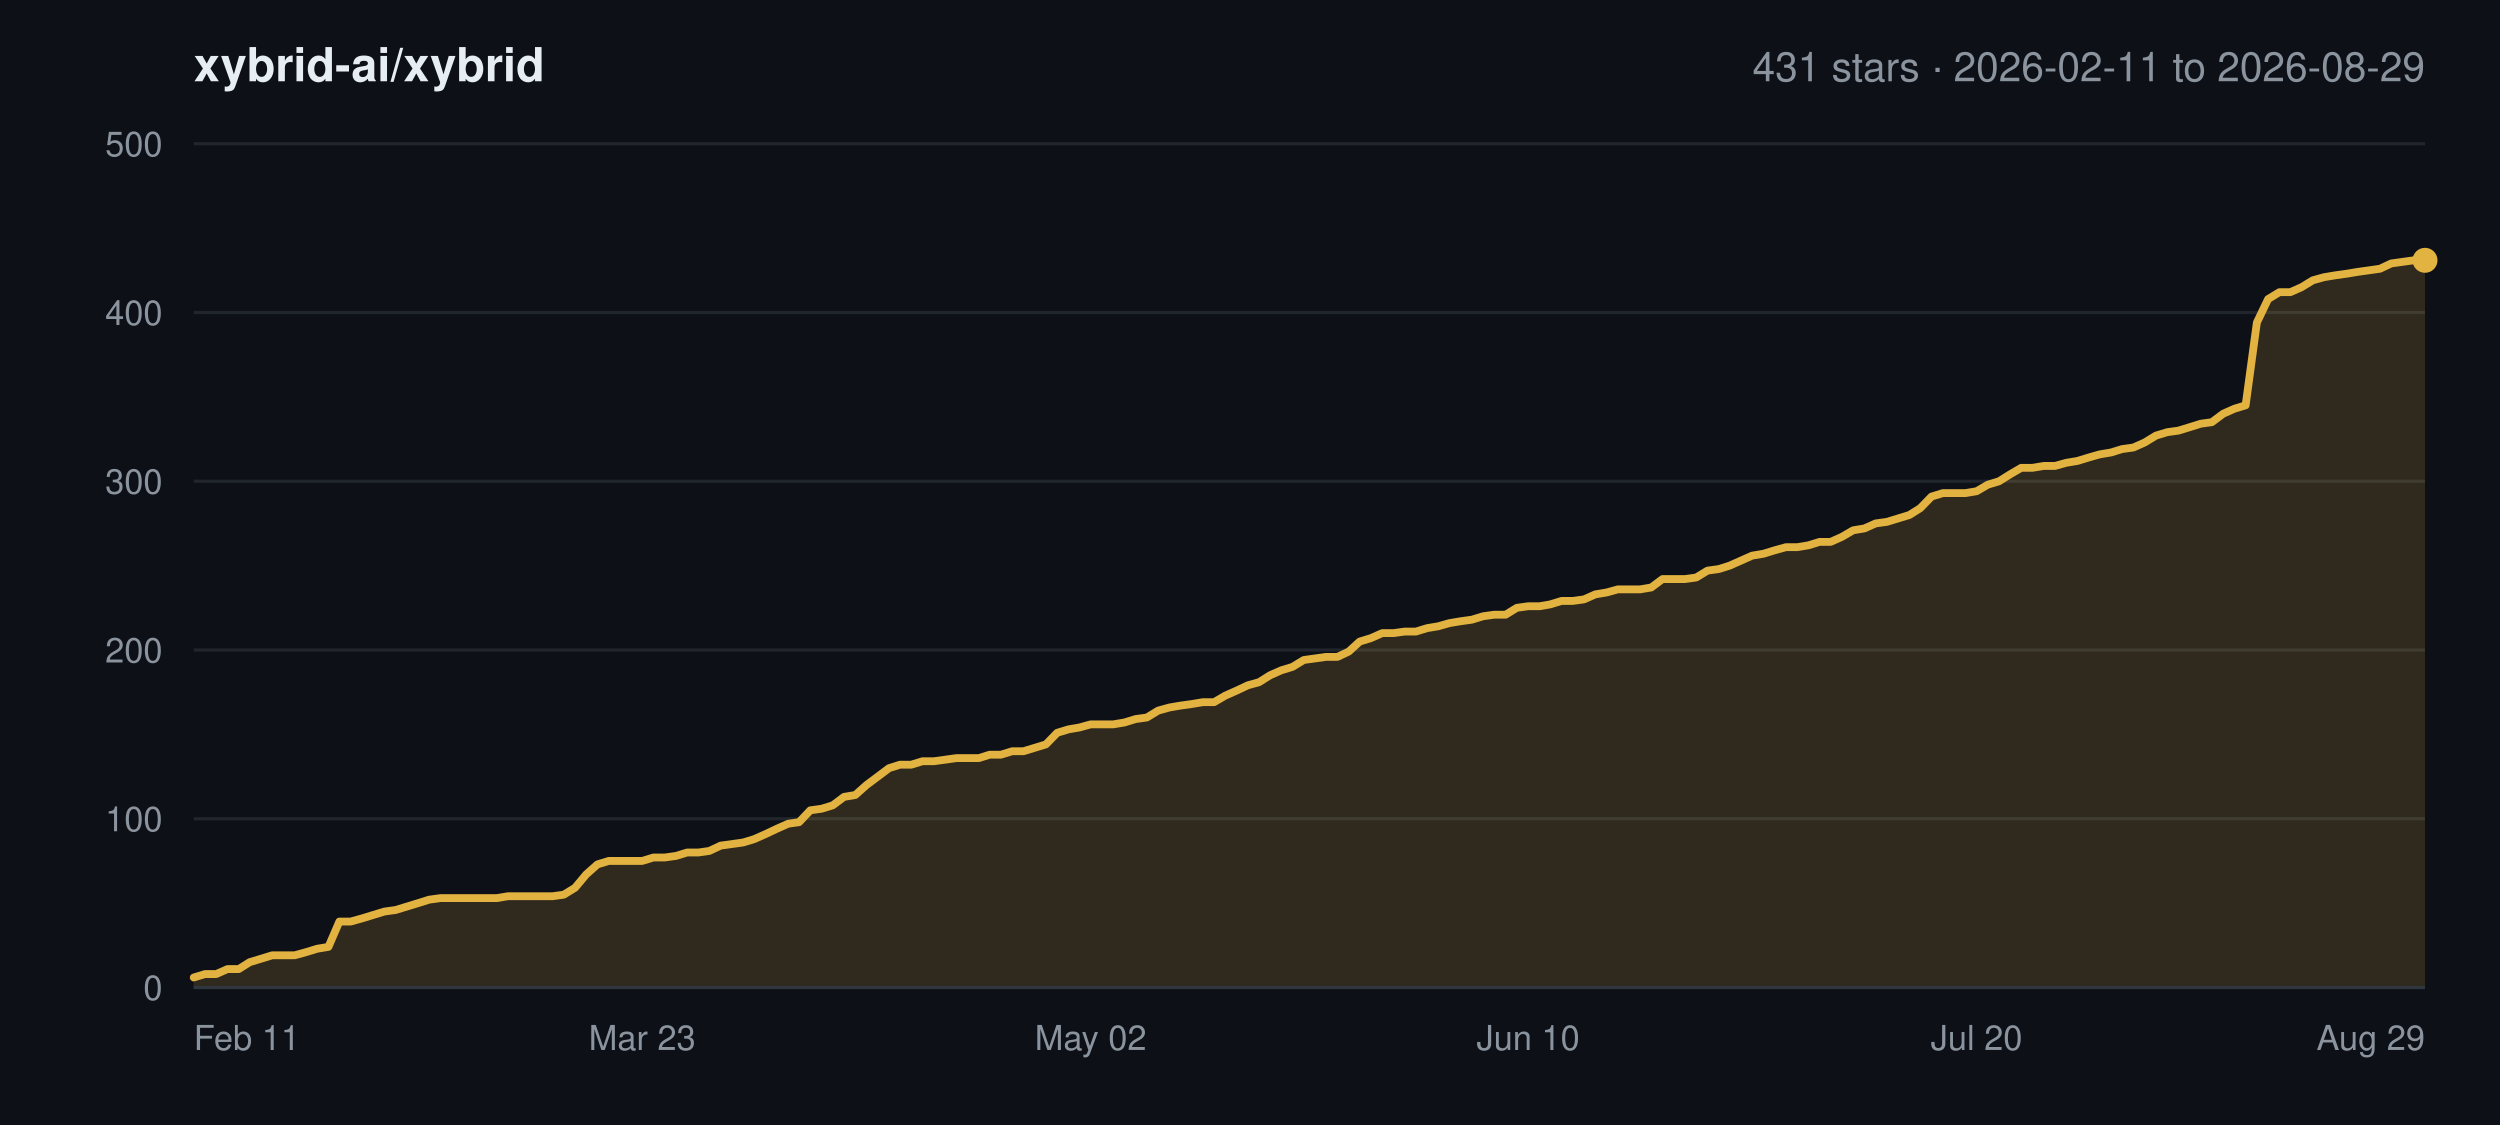
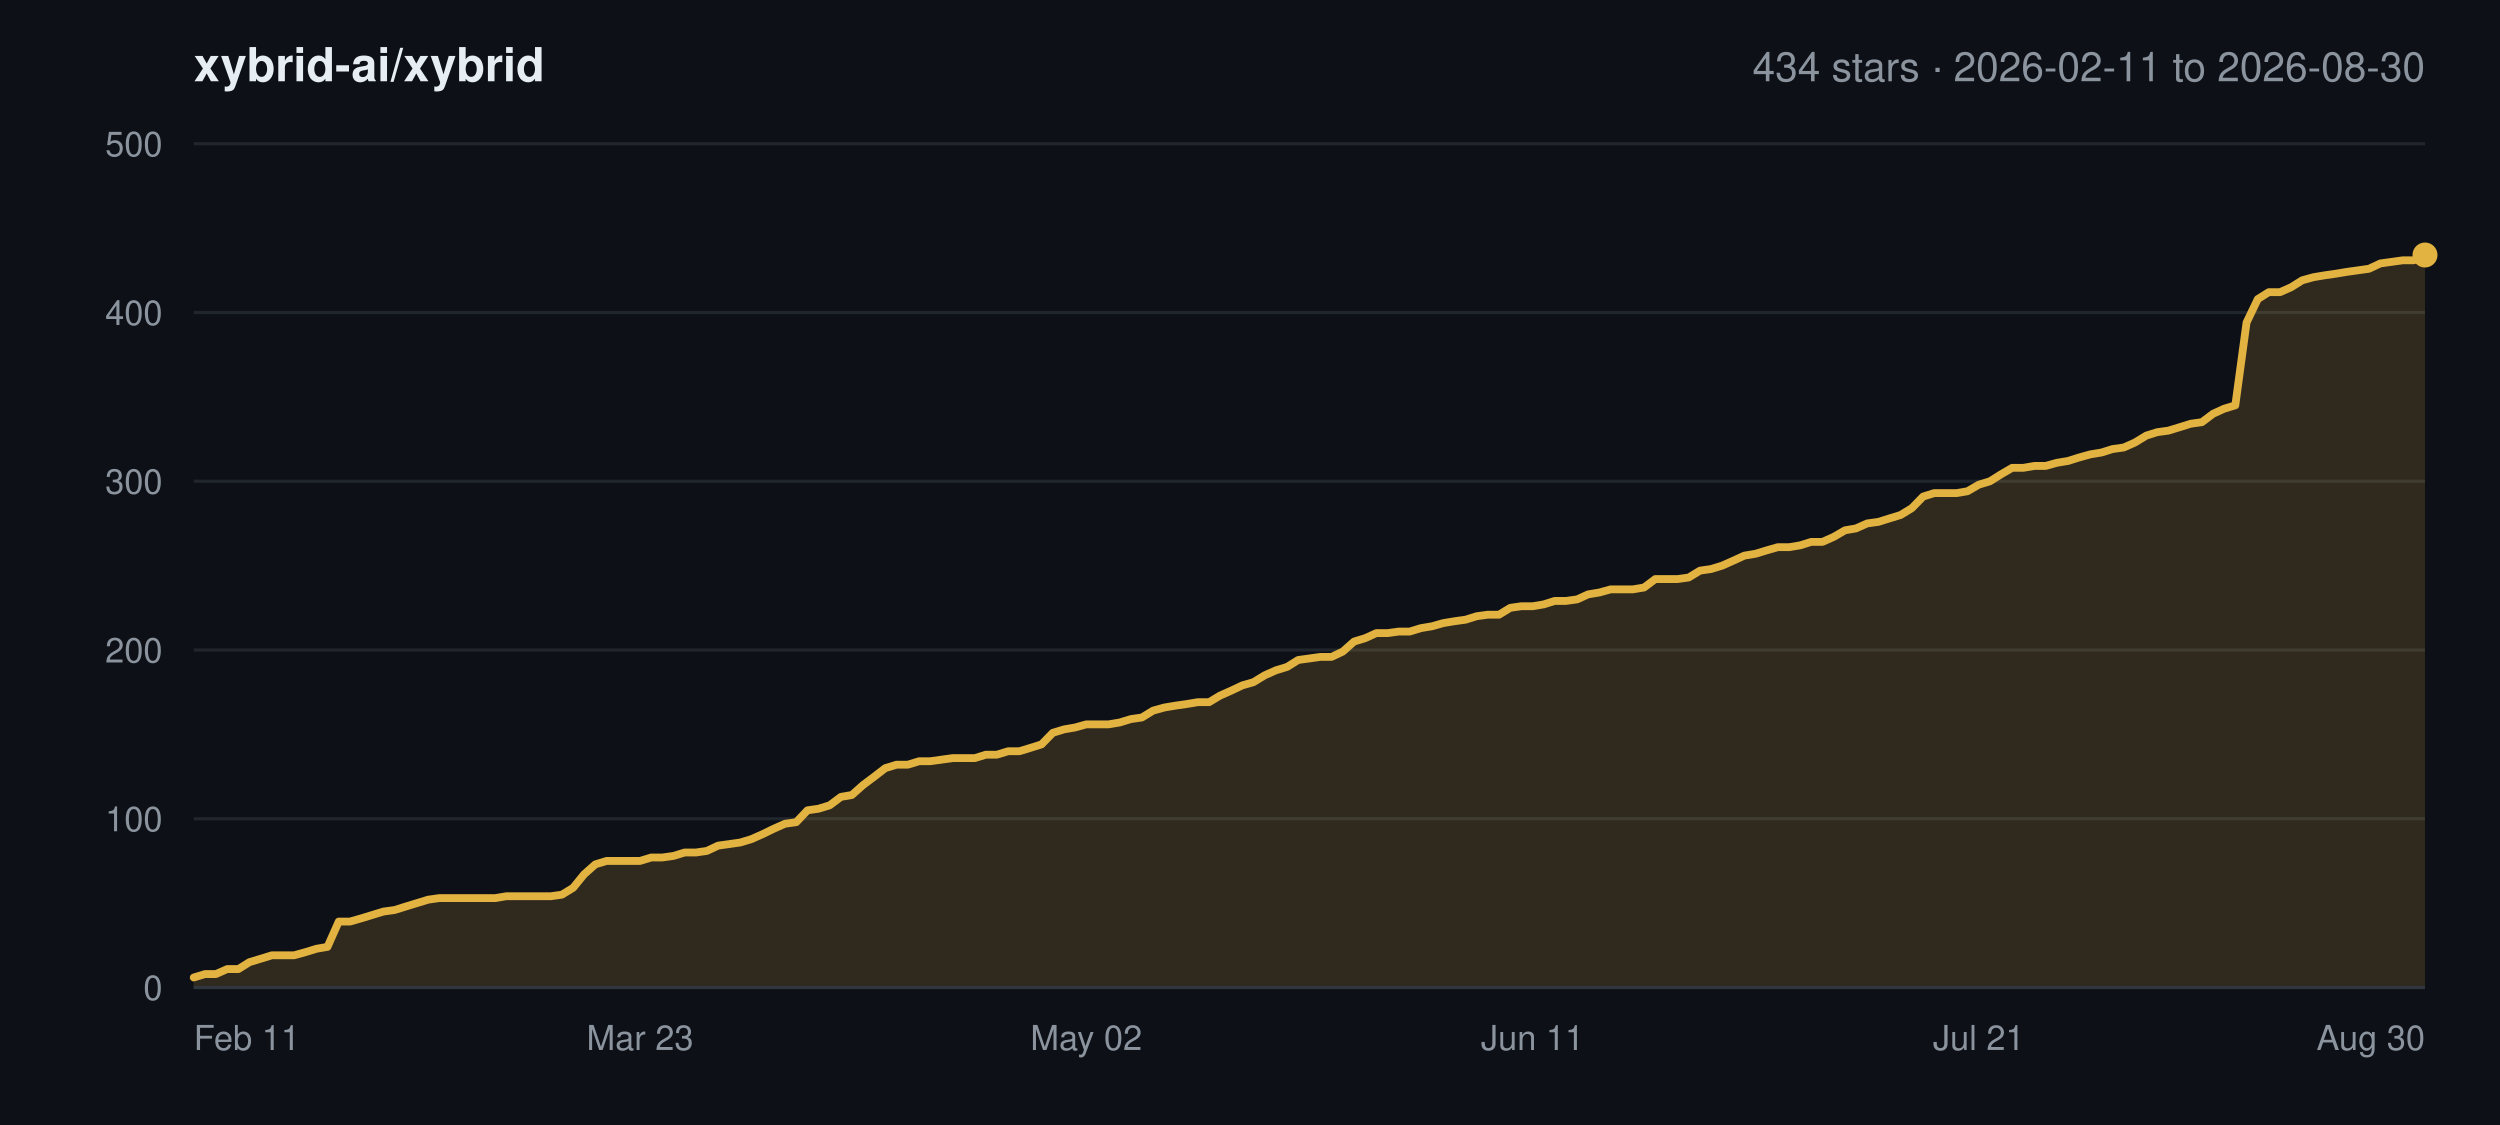
<svg xmlns="http://www.w3.org/2000/svg" width="800" height="360" viewBox="0 0 800 360" font-family="-apple-system,BlinkMacSystemFont,Segoe UI,Helvetica,Arial,sans-serif">
  <rect width="800" height="360" fill="#0d1117" />
  <text x="62" y="26" font-size="15" font-weight="600" fill="#e6edf3">xybrid-ai/xybrid</text>
-   <text x="776" y="26" font-size="13" text-anchor="end" fill="#8b949e">431 stars · 2026-02-11 to 2026-08-29</text>
+   <text x="776" y="26" font-size="13" text-anchor="end" fill="#8b949e">434 stars · 2026-02-11 to 2026-08-30</text>
  <line x1="62" y1="316.0" x2="776" y2="316.0" stroke="#21262d" stroke-width="1" />
  <text x="52" y="320.0" font-size="11" text-anchor="end" fill="#8b949e">0</text>
  <line x1="62" y1="262.0" x2="776" y2="262.0" stroke="#21262d" stroke-width="1" />
  <text x="52" y="266.0" font-size="11" text-anchor="end" fill="#8b949e">100</text>
  <line x1="62" y1="208.0" x2="776" y2="208.0" stroke="#21262d" stroke-width="1" />
  <text x="52" y="212.0" font-size="11" text-anchor="end" fill="#8b949e">200</text>
  <line x1="62" y1="154.0" x2="776" y2="154.0" stroke="#21262d" stroke-width="1" />
  <text x="52" y="158.0" font-size="11" text-anchor="end" fill="#8b949e">300</text>
  <line x1="62" y1="100.0" x2="776" y2="100.0" stroke="#21262d" stroke-width="1" />
  <text x="52" y="104.0" font-size="11" text-anchor="end" fill="#8b949e">400</text>
  <line x1="62" y1="46.0" x2="776" y2="46.0" stroke="#21262d" stroke-width="1" />
  <text x="52" y="50.0" font-size="11" text-anchor="end" fill="#8b949e">500</text>
  <text x="62.0" y="336.0" font-size="11" text-anchor="start" fill="#8b949e">Feb 11</text>
-   <text x="205.5" y="336.0" font-size="11" text-anchor="middle" fill="#8b949e">Mar 23</text>
-   <text x="349.0" y="336.0" font-size="11" text-anchor="middle" fill="#8b949e">May 02</text>
-   <text x="489.0" y="336.0" font-size="11" text-anchor="middle" fill="#8b949e">Jun 10</text>
-   <text x="632.5" y="336.0" font-size="11" text-anchor="middle" fill="#8b949e">Jul 20</text>
-   <text x="776.0" y="336.0" font-size="11" text-anchor="end" fill="#8b949e">Aug 29</text>
-   <polygon points="62.0,316.0 62.0,312.8 65.6,311.7 69.2,311.7 72.8,310.1 76.4,310.1 79.9,307.9 83.5,306.8 87.1,305.7 90.7,305.7 94.3,305.7 97.9,304.7 101.5,303.6 105.1,303.0 108.6,294.9 112.2,294.9 115.8,293.9 119.4,292.8 123.0,291.7 126.6,291.2 130.2,290.1 133.8,289.0 137.3,287.9 140.9,287.4 144.5,287.4 148.1,287.4 151.7,287.4 155.3,287.4 158.9,287.4 162.5,286.8 166.1,286.8 169.6,286.8 173.2,286.8 176.8,286.8 180.4,286.3 184.0,284.1 187.6,279.8 191.2,276.6 194.8,275.5 198.3,275.5 201.9,275.5 205.5,275.5 209.1,274.4 212.7,274.4 216.3,273.9 219.9,272.8 223.5,272.8 227.0,272.3 230.6,270.6 234.2,270.1 237.8,269.6 241.4,268.5 245.0,266.9 248.6,265.2 252.2,263.6 255.7,263.1 259.3,259.3 262.9,258.8 266.5,257.7 270.1,255.0 273.7,254.4 277.3,251.2 280.9,248.5 284.5,245.8 288.0,244.7 291.6,244.7 295.2,243.6 298.8,243.6 302.4,243.1 306.0,242.6 309.6,242.6 313.2,242.6 316.7,241.5 320.3,241.5 323.9,240.4 327.5,240.4 331.1,239.3 334.7,238.2 338.3,234.5 341.9,233.4 345.4,232.8 349.0,231.8 352.6,231.8 356.2,231.8 359.8,231.2 363.4,230.1 367.0,229.6 370.6,227.4 374.2,226.4 377.7,225.8 381.3,225.3 384.9,224.7 388.5,224.7 392.1,222.6 395.7,221.0 399.3,219.3 402.9,218.3 406.4,216.1 410.0,214.5 413.6,213.4 417.2,211.2 420.8,210.7 424.4,210.2 428.0,210.2 431.6,208.5 435.1,205.3 438.7,204.2 442.3,202.6 445.9,202.6 449.5,202.1 453.1,202.1 456.7,201.0 460.3,200.4 463.8,199.4 467.4,198.8 471.0,198.3 474.6,197.2 478.2,196.7 481.8,196.7 485.4,194.5 489.0,194.0 492.6,194.0 496.1,193.4 499.7,192.3 503.3,192.3 506.9,191.8 510.5,190.2 514.1,189.6 517.7,188.6 521.3,188.6 524.8,188.6 528.4,188.0 532.0,185.3 535.6,185.3 539.2,185.3 542.8,184.8 546.4,182.6 550.0,182.1 553.5,181.0 557.1,179.4 560.7,177.8 564.3,177.2 567.9,176.1 571.5,175.1 575.1,175.1 578.7,174.5 582.3,173.4 585.8,173.4 589.4,171.8 593.0,169.7 596.6,169.1 600.2,167.5 603.8,167.0 607.4,165.9 611.0,164.8 614.5,162.6 618.1,158.9 621.7,157.8 625.3,157.8 628.9,157.8 632.5,157.2 636.1,155.1 639.7,154.0 643.2,151.8 646.8,149.7 650.4,149.7 654.0,149.1 657.6,149.1 661.2,148.1 664.8,147.5 668.4,146.4 671.9,145.4 675.5,144.8 679.1,143.7 682.7,143.2 686.3,141.6 689.9,139.4 693.5,138.3 697.1,137.8 700.7,136.7 704.2,135.6 707.8,135.1 711.4,132.4 715.0,130.8 718.6,129.7 722.2,103.2 725.8,95.7 729.4,93.5 732.9,93.5 736.5,91.9 740.1,89.7 743.7,88.7 747.3,88.1 750.9,87.6 754.5,87.0 758.1,86.5 761.6,86.0 765.2,84.3 768.8,83.8 772.4,83.3 776.0,83.3 776.0,316.0" fill="#e3b341" fill-opacity="0.16" />
-   <polyline points="62.0,312.8 65.6,311.7 69.2,311.7 72.8,310.1 76.4,310.1 79.9,307.9 83.5,306.8 87.1,305.7 90.7,305.7 94.3,305.7 97.9,304.7 101.5,303.6 105.1,303.0 108.6,294.9 112.2,294.9 115.8,293.9 119.4,292.8 123.0,291.7 126.6,291.2 130.2,290.1 133.8,289.0 137.3,287.9 140.9,287.4 144.5,287.4 148.1,287.4 151.7,287.4 155.3,287.4 158.9,287.4 162.5,286.8 166.1,286.8 169.6,286.8 173.2,286.8 176.8,286.8 180.4,286.3 184.0,284.1 187.6,279.8 191.2,276.6 194.8,275.5 198.3,275.5 201.9,275.5 205.5,275.5 209.1,274.4 212.7,274.4 216.3,273.9 219.9,272.8 223.5,272.8 227.0,272.3 230.6,270.6 234.2,270.1 237.8,269.6 241.4,268.5 245.0,266.9 248.6,265.2 252.2,263.6 255.7,263.1 259.3,259.3 262.9,258.8 266.5,257.7 270.1,255.0 273.7,254.4 277.3,251.2 280.9,248.5 284.5,245.8 288.0,244.7 291.6,244.7 295.2,243.6 298.8,243.6 302.4,243.1 306.0,242.6 309.6,242.6 313.2,242.6 316.7,241.5 320.3,241.5 323.9,240.4 327.5,240.4 331.1,239.3 334.7,238.2 338.3,234.5 341.9,233.4 345.4,232.8 349.0,231.8 352.6,231.8 356.2,231.8 359.8,231.2 363.4,230.1 367.0,229.6 370.6,227.4 374.2,226.4 377.7,225.8 381.3,225.3 384.9,224.7 388.5,224.7 392.1,222.6 395.7,221.0 399.3,219.3 402.9,218.3 406.4,216.1 410.0,214.5 413.6,213.4 417.2,211.2 420.8,210.7 424.4,210.2 428.0,210.2 431.6,208.5 435.1,205.3 438.7,204.2 442.3,202.6 445.9,202.6 449.5,202.1 453.1,202.1 456.7,201.0 460.3,200.4 463.8,199.4 467.4,198.8 471.0,198.3 474.6,197.2 478.2,196.7 481.8,196.7 485.4,194.5 489.0,194.0 492.6,194.0 496.1,193.4 499.7,192.3 503.3,192.3 506.9,191.8 510.5,190.2 514.1,189.6 517.7,188.6 521.3,188.6 524.8,188.6 528.4,188.0 532.0,185.3 535.6,185.3 539.2,185.3 542.8,184.8 546.4,182.6 550.0,182.1 553.5,181.0 557.1,179.4 560.7,177.8 564.3,177.2 567.9,176.1 571.5,175.1 575.1,175.1 578.7,174.5 582.3,173.4 585.8,173.4 589.4,171.8 593.0,169.7 596.6,169.1 600.2,167.5 603.8,167.0 607.4,165.9 611.0,164.8 614.5,162.6 618.1,158.9 621.7,157.8 625.3,157.8 628.9,157.8 632.5,157.2 636.1,155.1 639.7,154.0 643.2,151.8 646.8,149.7 650.4,149.7 654.0,149.1 657.6,149.1 661.2,148.1 664.8,147.5 668.4,146.4 671.9,145.4 675.5,144.8 679.1,143.7 682.7,143.2 686.3,141.6 689.9,139.4 693.5,138.3 697.1,137.8 700.7,136.7 704.2,135.6 707.8,135.1 711.4,132.4 715.0,130.8 718.6,129.7 722.2,103.2 725.8,95.7 729.4,93.5 732.9,93.5 736.5,91.9 740.1,89.7 743.7,88.7 747.3,88.1 750.9,87.6 754.5,87.0 758.1,86.5 761.6,86.0 765.2,84.3 768.8,83.8 772.4,83.3 776.0,83.3" fill="none" stroke="#e3b341" stroke-width="2.5" stroke-linejoin="round" stroke-linecap="round" />
-   <circle cx="776.0" cy="83.3" r="4" fill="#e3b341" />
+   <text x="204.8" y="336.0" font-size="11" text-anchor="middle" fill="#8b949e">Mar 23</text>
+   <text x="347.6" y="336.0" font-size="11" text-anchor="middle" fill="#8b949e">May 02</text>
+   <text x="490.4" y="336.0" font-size="11" text-anchor="middle" fill="#8b949e">Jun 11</text>
+   <text x="633.2" y="336.0" font-size="11" text-anchor="middle" fill="#8b949e">Jul 21</text>
+   <text x="776.0" y="336.0" font-size="11" text-anchor="end" fill="#8b949e">Aug 30</text>
+   <polygon points="62.0,316.0 62.0,312.8 65.6,311.7 69.1,311.7 72.7,310.1 76.3,310.1 79.8,307.9 83.4,306.8 87.0,305.7 90.6,305.7 94.1,305.7 97.7,304.7 101.3,303.6 104.8,303.0 108.4,294.9 112.0,294.9 115.5,293.9 119.1,292.8 122.7,291.7 126.3,291.2 129.8,290.1 133.4,289.0 137.0,287.9 140.5,287.4 144.1,287.4 147.7,287.4 151.2,287.4 154.8,287.4 158.4,287.4 162.0,286.8 165.5,286.8 169.1,286.8 172.7,286.8 176.2,286.8 179.8,286.3 183.4,284.1 186.9,279.8 190.5,276.6 194.1,275.5 197.7,275.5 201.2,275.5 204.8,275.5 208.4,274.4 211.9,274.4 215.5,273.9 219.1,272.8 222.7,272.8 226.2,272.3 229.8,270.6 233.4,270.1 236.9,269.6 240.5,268.5 244.1,266.9 247.6,265.2 251.2,263.6 254.8,263.1 258.4,259.3 261.9,258.8 265.5,257.7 269.1,255.0 272.6,254.4 276.2,251.2 279.8,248.5 283.3,245.8 286.9,244.7 290.5,244.7 294.1,243.6 297.6,243.6 301.2,243.1 304.8,242.6 308.3,242.6 311.9,242.6 315.5,241.5 319.0,241.5 322.6,240.4 326.2,240.4 329.8,239.3 333.3,238.2 336.9,234.5 340.5,233.4 344.0,232.8 347.6,231.8 351.2,231.8 354.7,231.8 358.3,231.2 361.9,230.1 365.4,229.6 369.0,227.4 372.6,226.4 376.2,225.8 379.7,225.3 383.3,224.7 386.9,224.7 390.4,222.6 394.0,221.0 397.6,219.3 401.1,218.3 404.7,216.1 408.3,214.5 411.9,213.4 415.4,211.2 419.0,210.7 422.6,210.2 426.1,210.2 429.7,208.5 433.3,205.3 436.9,204.2 440.4,202.6 444.0,202.6 447.6,202.1 451.1,202.1 454.7,201.0 458.3,200.4 461.8,199.4 465.4,198.8 469.0,198.3 472.5,197.2 476.1,196.7 479.7,196.7 483.3,194.5 486.8,194.0 490.4,194.0 494.0,193.4 497.5,192.3 501.1,192.3 504.7,191.8 508.2,190.2 511.8,189.6 515.4,188.6 519.0,188.6 522.5,188.6 526.1,188.0 529.7,185.3 533.2,185.3 536.8,185.3 540.4,184.8 544.0,182.6 547.5,182.1 551.1,181.0 554.7,179.4 558.2,177.8 561.8,177.2 565.4,176.1 568.9,175.1 572.5,175.1 576.1,174.5 579.6,173.4 583.2,173.4 586.8,171.8 590.4,169.7 593.9,169.1 597.5,167.5 601.1,167.0 604.6,165.9 608.2,164.8 611.8,162.6 615.4,158.9 618.9,157.8 622.5,157.8 626.1,157.8 629.6,157.2 633.2,155.1 636.8,154.0 640.3,151.8 643.9,149.7 647.5,149.7 651.0,149.1 654.6,149.1 658.2,148.1 661.8,147.5 665.3,146.4 668.9,145.4 672.5,144.8 676.0,143.7 679.6,143.2 683.2,141.6 686.8,139.4 690.3,138.3 693.9,137.8 697.5,136.7 701.0,135.6 704.6,135.1 708.2,132.4 711.7,130.8 715.3,129.7 718.9,103.2 722.5,95.7 726.0,93.5 729.6,93.5 733.2,91.9 736.7,89.7 740.3,88.7 743.9,88.1 747.4,87.6 751.0,87.0 754.6,86.5 758.1,86.0 761.7,84.3 765.3,83.8 768.9,83.3 772.4,83.3 776.0,81.6 776.0,316.0" fill="#e3b341" fill-opacity="0.16" />
+   <polyline points="62.0,312.8 65.6,311.7 69.1,311.7 72.7,310.1 76.3,310.1 79.8,307.9 83.4,306.8 87.0,305.7 90.6,305.7 94.1,305.7 97.7,304.7 101.3,303.6 104.8,303.0 108.4,294.9 112.0,294.9 115.5,293.9 119.1,292.8 122.7,291.7 126.3,291.2 129.8,290.1 133.4,289.0 137.0,287.9 140.5,287.4 144.1,287.4 147.7,287.4 151.2,287.4 154.8,287.4 158.4,287.4 162.0,286.8 165.5,286.8 169.1,286.8 172.7,286.8 176.2,286.8 179.8,286.3 183.4,284.1 186.9,279.8 190.5,276.6 194.1,275.5 197.7,275.5 201.2,275.5 204.8,275.5 208.4,274.4 211.9,274.4 215.5,273.9 219.1,272.8 222.7,272.8 226.2,272.3 229.8,270.6 233.4,270.1 236.9,269.6 240.5,268.5 244.1,266.9 247.6,265.2 251.2,263.6 254.8,263.1 258.4,259.3 261.9,258.8 265.5,257.7 269.1,255.0 272.6,254.4 276.2,251.2 279.8,248.5 283.3,245.8 286.9,244.7 290.5,244.7 294.1,243.6 297.6,243.6 301.2,243.1 304.8,242.6 308.3,242.6 311.9,242.6 315.5,241.5 319.0,241.5 322.6,240.4 326.2,240.4 329.8,239.3 333.3,238.2 336.9,234.5 340.5,233.4 344.0,232.8 347.6,231.8 351.2,231.8 354.7,231.8 358.3,231.2 361.9,230.1 365.4,229.6 369.0,227.4 372.6,226.4 376.2,225.8 379.7,225.3 383.3,224.7 386.9,224.7 390.4,222.6 394.0,221.0 397.6,219.3 401.1,218.3 404.7,216.1 408.3,214.5 411.9,213.4 415.4,211.2 419.0,210.7 422.6,210.2 426.1,210.2 429.7,208.5 433.3,205.3 436.9,204.2 440.4,202.6 444.0,202.6 447.6,202.1 451.1,202.1 454.7,201.0 458.3,200.4 461.8,199.4 465.4,198.8 469.0,198.3 472.5,197.2 476.1,196.7 479.7,196.7 483.3,194.5 486.8,194.0 490.4,194.0 494.0,193.4 497.5,192.3 501.1,192.3 504.7,191.8 508.2,190.2 511.8,189.6 515.4,188.6 519.0,188.6 522.5,188.6 526.1,188.0 529.7,185.3 533.2,185.3 536.8,185.3 540.4,184.8 544.0,182.6 547.5,182.1 551.1,181.0 554.7,179.4 558.2,177.8 561.8,177.2 565.4,176.1 568.9,175.1 572.5,175.1 576.1,174.5 579.6,173.4 583.2,173.4 586.8,171.8 590.4,169.7 593.9,169.1 597.5,167.5 601.1,167.0 604.6,165.9 608.2,164.8 611.8,162.6 615.4,158.9 618.9,157.8 622.5,157.8 626.1,157.8 629.6,157.2 633.2,155.1 636.8,154.0 640.3,151.8 643.9,149.7 647.5,149.7 651.0,149.1 654.6,149.1 658.2,148.1 661.8,147.5 665.3,146.4 668.9,145.4 672.5,144.8 676.0,143.7 679.6,143.2 683.2,141.6 686.8,139.4 690.3,138.3 693.9,137.8 697.5,136.7 701.0,135.6 704.6,135.1 708.2,132.4 711.7,130.8 715.3,129.7 718.9,103.2 722.5,95.7 726.0,93.5 729.6,93.5 733.2,91.9 736.7,89.7 740.3,88.7 743.9,88.1 747.4,87.6 751.0,87.0 754.6,86.5 758.1,86.0 761.7,84.3 765.3,83.8 768.9,83.3 772.4,83.3 776.0,81.6" fill="none" stroke="#e3b341" stroke-width="2.5" stroke-linejoin="round" stroke-linecap="round" />
+   <circle cx="776.0" cy="81.6" r="4" fill="#e3b341" />
  <line x1="62" y1="316.0" x2="776" y2="316.0" stroke="#30363d" stroke-width="1" />
</svg>
